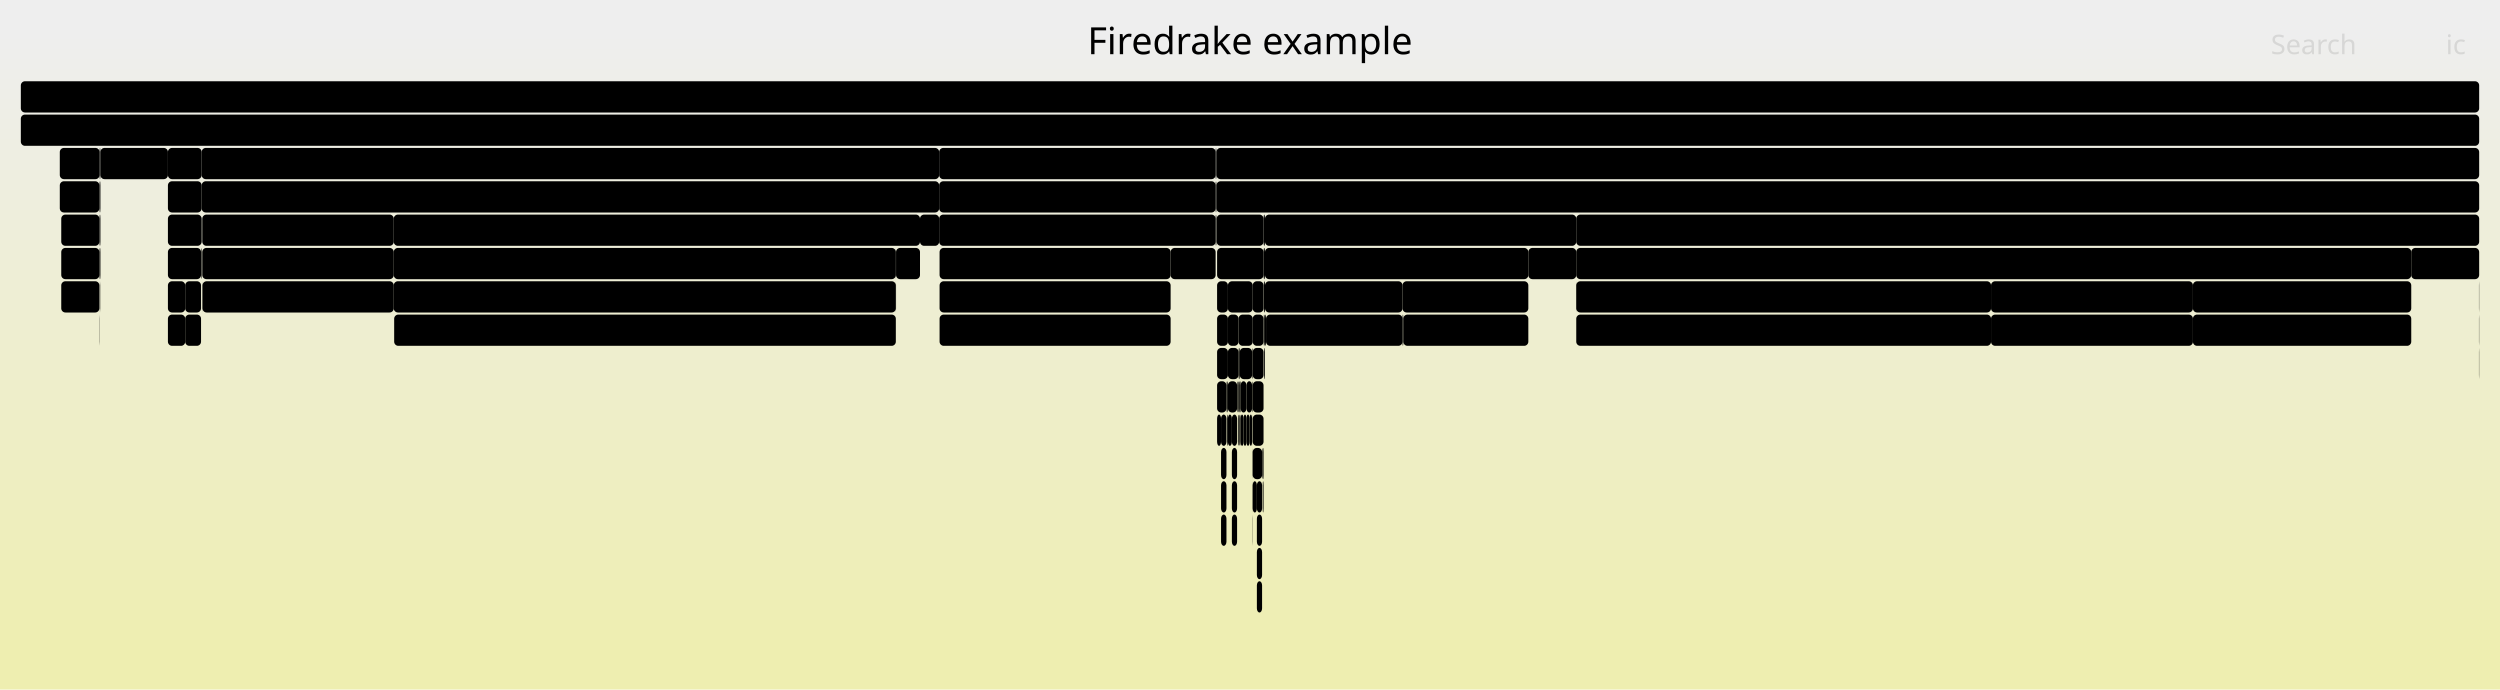
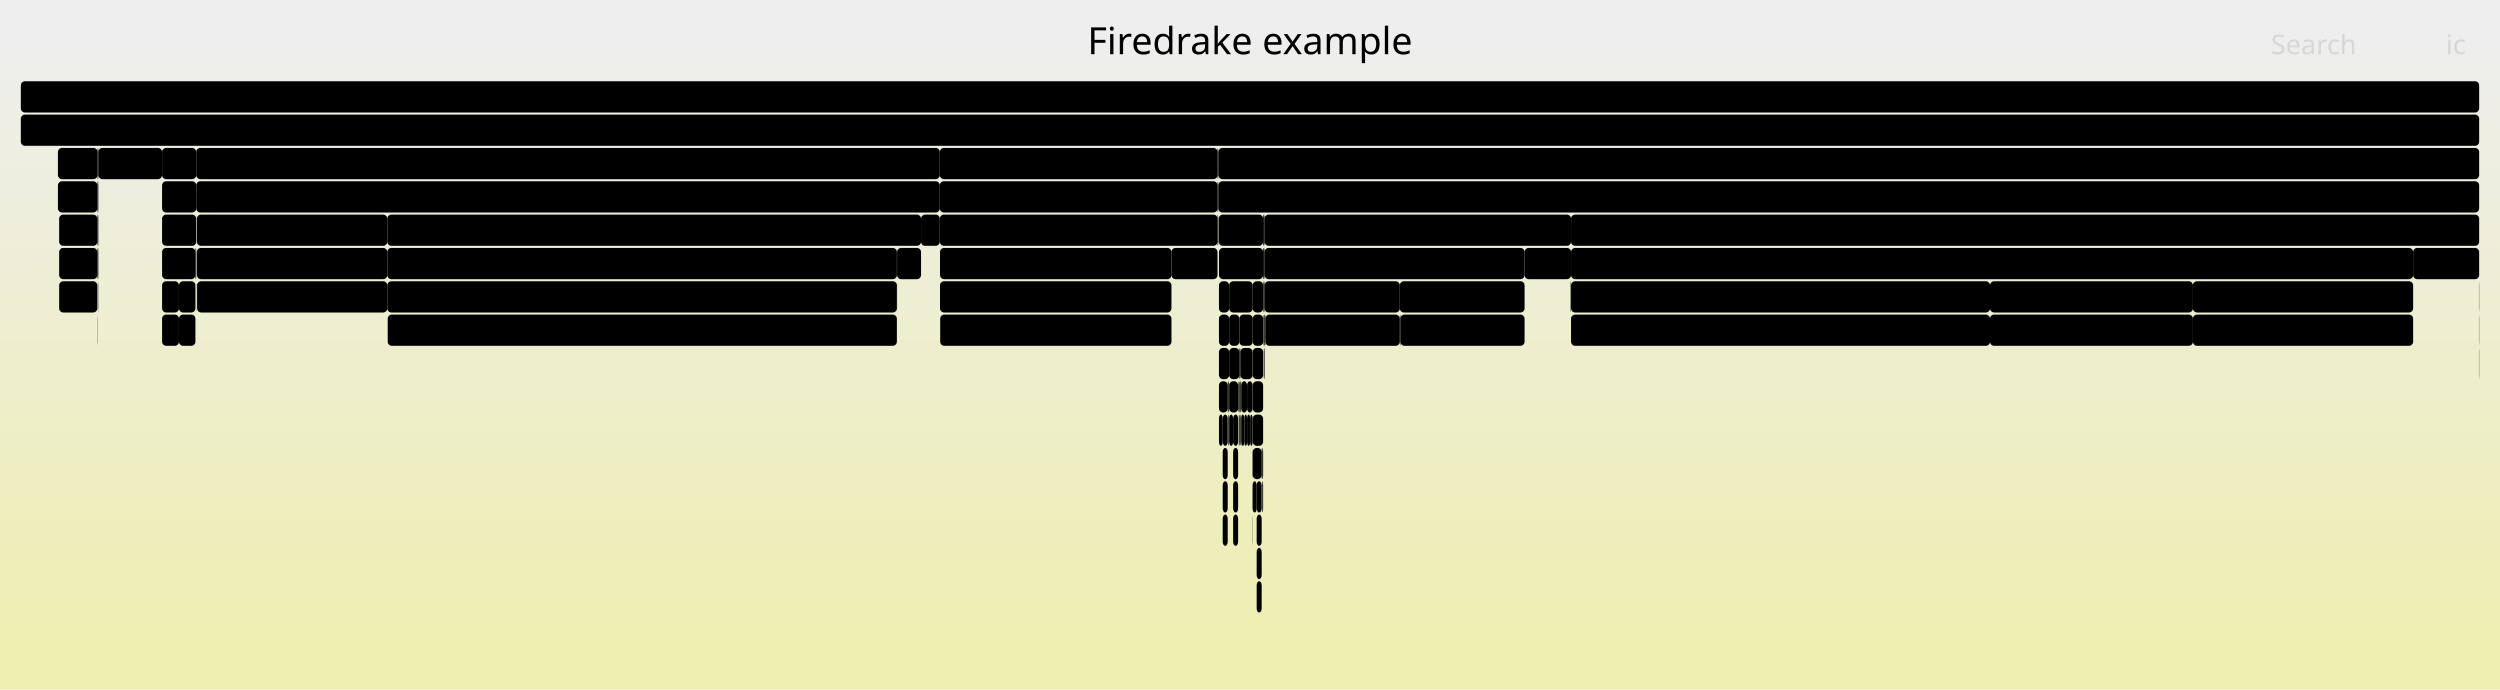
<svg xmlns="http://www.w3.org/2000/svg" version="1.1" width="1200" height="331" viewBox="0 0 1200 331">
  <defs>
    <linearGradient id="background" y1="0" y2="1" x1="0" x2="0">
      <stop stop-color="#eeeeee" offset="5%" />
      <stop stop-color="#eeeeb0" offset="95%" />
    </linearGradient>
  </defs>
  <style type="text/css">
	text { font-family:Verdana; font-size:13px; fill:rgb(0,0,0); }
	#search, #ignorecase { opacity:0.1; cursor:pointer; }
	#search:hover, #search.show, #ignorecase:hover, #ignorecase.show { opacity:1; }
	#subtitle { text-anchor:middle; font-color:rgb(160,160,160); }
	#title { text-anchor:middle; font-size:18px}
	#unzoom { cursor:pointer; }
	#frames &gt; *:hover { stroke:black; stroke-width:0.5; cursor:pointer; }
	.hide { display:none; }
	.parent { opacity:0.5; }
</style>
  <rect x="0.0" y="0" width="1200.0" height="331.0" fill="url(#background)" />
  <text id="title" x="600.00" y="26">Firedrake example</text>
  <text id="details" x="10.00" y="313"> </text>
  <text id="unzoom" x="10.00" y="26" class="hide">Reset Zoom</text>
  <text id="search" x="1090.00" y="26">Search</text>
  <text id="ignorecase" x="1174.00" y="26">ic</text>
  <text id="matched" x="1090.00" y="313"> </text>
  <g id="frames">
    <g>
+       <rect x="590.0" y="199" width="1.9" height="15.0" fill="rgb(0,0,0)" rx="2" ry="2" />
+       <text x="593.02" y="209.5" />
+     </g>
+     <g>
+       <rect x="605.6" y="215" width="0.2" height="15.0" fill="rgb(0,0,0)" rx="2" ry="2" />
+       <text x="608.59" y="225.5" />
+     </g>
+     <g>
+       <rect x="591.9" y="215" width="2.4" height="15.0" fill="rgb(0,0,0)" rx="2" ry="2" />
+       <text x="594.87" y="225.5" />
+     </g>
+     <g>
+       <rect x="595.1" y="183" width="0.3" height="15.0" fill="rgb(0,0,0)" rx="2" ry="2" />
+       <text x="598.10" y="193.5" />
+     </g>
+     <g>
+       <rect x="186.1" y="151" width="244.4" height="15.0" fill="rgb(0,0,0)" rx="2" ry="2" />
+       <text x="189.05" y="161.5">pyop2.global_kernel.GlobalKer..</text>
+     </g>
+     <g>
+       <rect x="93.8" y="119" width="0.4" height="15.0" fill="rgb(0,0,0)" rx="2" ry="2" />
+       <text x="96.83" y="129.5" />
+     </g>
+     <g>
+       <rect x="430.5" y="119" width="0.1" height="15.0" fill="rgb(0,0,0)" rx="2" ry="2" />
+       <text x="433.51" y="129.5" />
+     </g>
+     <g>
+       <rect x="585.1" y="151" width="4.9" height="15.0" fill="rgb(0,0,0)" rx="2" ry="2" />
+       <text x="588.10" y="161.5" />
+     </g>
+     <g>
+       <rect x="27.8" y="71" width="19.0" height="15.0" fill="rgb(0,0,0)" rx="2" ry="2" />
+       <text x="30.76" y="81.5" />
+     </g>
+     <g>
+       <rect x="46.7" y="87" width="0.1" height="15.0" fill="rgb(0,0,0)" rx="2" ry="2" />
+       <text x="49.71" y="97.5" />
+     </g>
+     <g>
+       <rect x="590.0" y="151" width="4.9" height="15.0" fill="rgb(0,0,0)" rx="2" ry="2" />
+       <text x="593.02" y="161.5" />
+     </g>
+     <g>
+       <rect x="94.5" y="135" width="0.1" height="15.0" fill="rgb(0,0,0)" rx="2" ry="2" />
+       <text x="97.45" y="145.5" />
+     </g>
+     <g>
+       <rect x="601.2" y="199" width="0.1" height="15.0" fill="rgb(0,0,0)" rx="2" ry="2" />
+       <text x="604.21" y="209.5" />
+     </g>
+     <g>
+       <rect x="601.3" y="183" width="5.0" height="15.0" fill="rgb(0,0,0)" rx="2" ry="2" />
+       <text x="604.34" y="193.5" />
+     </g>
+     <g>
+       <rect x="451.3" y="151" width="111.0" height="15.0" fill="rgb(0,0,0)" rx="2" ry="2" />
+       <text x="454.35" y="161.5">pyop2.global..</text>
+     </g>
+     <g>
+       <rect x="585.1" y="135" width="4.9" height="15.0" fill="rgb(0,0,0)" rx="2" ry="2" />
+       <text x="588.10" y="145.5" />
+     </g>
+     <g>
+       <rect x="46.7" y="103" width="0.1" height="15.0" fill="rgb(0,0,0)" rx="2" ry="2" />
+       <text x="49.71" y="113.5" />
+     </g>
+     <g>
+       <rect x="754.1" y="151" width="201.1" height="15.0" fill="rgb(0,0,0)" rx="2" ry="2" />
+       <text x="757.08" y="161.5">pyop2.global_kernel.Glob..</text>
+     </g>
+     <g>
+       <rect x="451.1" y="71" width="133.3" height="15.0" fill="rgb(0,0,0)" rx="2" ry="2" />
+       <text x="454.08" y="81.5">firedrake.norms..</text>
+     </g>
+     <g>
+       <rect x="589.3" y="183" width="0.2" height="15.0" fill="rgb(0,0,0)" rx="2" ry="2" />
+       <text x="592.35" y="193.5" />
+     </g>
+     <g>
+       <rect x="955.2" y="151" width="97.4" height="15.0" fill="rgb(0,0,0)" rx="2" ry="2" />
+       <text x="958.22" y="161.5">pyop2.glob..</text>
+     </g>
+     <g>
+       <rect x="46.8" y="119" width="0.4" height="15.0" fill="rgb(0,0,0)" rx="2" ry="2" />
+       <text x="49.84" y="129.5" />
+     </g>
+     <g>
+       <rect x="754.1" y="119" width="404.2" height="15.0" fill="rgb(0,0,0)" rx="2" ry="2" />
+       <text x="757.08" y="129.5">ParLoopExecute</text>
+     </g>
+     <g>
+       <rect x="585.1" y="119" width="21.2" height="15.0" fill="rgb(0,0,0)" rx="2" ry="2" />
+       <text x="588.10" y="129.5" />
+     </g>
+     <g>
+       <rect x="607.0" y="103" width="147.1" height="15.0" fill="rgb(0,0,0)" rx="2" ry="2" />
+       <text x="610.00" y="113.5">SNESFunctionEval</text>
+     </g>
+     <g>
+       <rect x="584.7" y="87" width="0.1" height="15.0" fill="rgb(0,0,0)" rx="2" ry="2" />
+       <text x="587.68" y="97.5" />
+     </g>
+     <g>
+       <rect x="562.3" y="119" width="22.1" height="15.0" fill="rgb(0,0,0)" rx="2" ry="2" />
+       <text x="565.29" y="129.5" />
+     </g>
+     <g>
+       <rect x="586.9" y="247" width="2.4" height="15.0" fill="rgb(0,0,0)" rx="2" ry="2" />
+       <text x="589.95" y="257.5" />
+     </g>
+     <g>
+       <rect x="595.8" y="199" width="1.5" height="15.0" fill="rgb(0,0,0)" rx="2" ry="2" />
+       <text x="598.81" y="209.5" />
+     </g>
+     <g>
+       <rect x="46.8" y="71" width="0.4" height="15.0" fill="rgb(0,0,0)" rx="2" ry="2" />
+       <text x="49.84" y="81.5" />
+     </g>
+     <g>
+       <rect x="591.9" y="199" width="2.4" height="15.0" fill="rgb(0,0,0)" rx="2" ry="2" />
+       <text x="594.87" y="209.5" />
+     </g>
+     <g>
+       <rect x="47.2" y="71" width="30.6" height="15.0" fill="rgb(0,0,0)" rx="2" ry="2" />
+       <text x="50.24" y="81.5">f..</text>
+     </g>
+     <g>
+       <rect x="594.9" y="199" width="0.2" height="15.0" fill="rgb(0,0,0)" rx="2" ry="2" />
+       <text x="597.94" y="209.5" />
+     </g>
+     <g>
+       <rect x="595.8" y="183" width="2.8" height="15.0" fill="rgb(0,0,0)" rx="2" ry="2" />
+       <text x="598.81" y="193.5" />
+     </g>
+     <g>
+       <rect x="606.4" y="151" width="0.2" height="15.0" fill="rgb(0,0,0)" rx="2" ry="2" />
+       <text x="609.40" y="161.5" />
+     </g>
+     <g>
+       <rect x="77.8" y="135" width="8.1" height="15.0" fill="rgb(0,0,0)" rx="2" ry="2" />
+       <text x="80.83" y="145.5" />
+     </g>
+     <g>
+       <rect x="601.2" y="247" width="0.1" height="15.0" fill="rgb(0,0,0)" rx="2" ry="2" />
+       <text x="604.21" y="257.5" />
+     </g>
+     <g>
+       <rect x="94.2" y="87" width="356.9" height="15.0" fill="rgb(0,0,0)" rx="2" ry="2" />
+       <text x="97.22" y="97.5">firedrake.projection.project</text>
+     </g>
+     <g>
+       <rect x="672.2" y="151" width="59.6" height="15.0" fill="rgb(0,0,0)" rx="2" ry="2" />
+       <text x="675.23" y="161.5">pyop2..</text>
+     </g>
+     <g>
+       <rect x="754.1" y="103" width="435.9" height="15.0" fill="rgb(0,0,0)" rx="2" ry="2" />
+       <text x="757.08" y="113.5">SNESJacobianEval</text>
+     </g>
+     <g>
+       <rect x="607.4" y="151" width="64.5" height="15.0" fill="rgb(0,0,0)" rx="2" ry="2" />
+       <text x="610.42" y="161.5">pyop2...</text>
+     </g>
+     <g>
+       <rect x="603.2" y="263" width="2.4" height="15.0" fill="rgb(0,0,0)" rx="2" ry="2" />
+       <text x="606.20" y="273.5" />
+     </g>
+     <g>
+       <rect x="601.2" y="167" width="0.1" height="15.0" fill="rgb(0,0,0)" rx="2" ry="2" />
+       <text x="604.21" y="177.5" />
+     </g>
+     <g>
+       <rect x="597.3" y="199" width="1.3" height="15.0" fill="rgb(0,0,0)" rx="2" ry="2" />
+       <text x="600.30" y="209.5" />
+     </g>
+     <g>
+       <rect x="1189.9" y="167" width="0.1" height="15.0" fill="rgb(0,0,0)" rx="2" ry="2" />
+       <text x="1192.87" y="177.5" />
+     </g>
+     <g>
+       <rect x="591.9" y="231" width="2.4" height="15.0" fill="rgb(0,0,0)" rx="2" ry="2" />
+       <text x="594.87" y="241.5" />
+     </g>
+     <g>
+       <rect x="584.7" y="103" width="0.1" height="15.0" fill="rgb(0,0,0)" rx="2" ry="2" />
+       <text x="587.68" y="113.5" />
+     </g>
+     <g>
+       <rect x="671.9" y="151" width="0.3" height="15.0" fill="rgb(0,0,0)" rx="2" ry="2" />
+       <text x="674.85" y="161.5" />
+     </g>
+     <g>
+       <rect x="595.1" y="199" width="0.2" height="15.0" fill="rgb(0,0,0)" rx="2" ry="2" />
+       <text x="598.10" y="209.5" />
+     </g>
+     <g>
+       <rect x="451.2" y="135" width="111.1" height="15.0" fill="rgb(0,0,0)" rx="2" ry="2" />
+       <text x="454.23" y="145.5">Parloop_Cell..</text>
+     </g>
+     <g>
+       <rect x="605.9" y="215" width="0.4" height="15.0" fill="rgb(0,0,0)" rx="2" ry="2" />
+       <text x="608.89" y="225.5" />
+     </g>
+     <g>
+       <rect x="46.7" y="135" width="0.1" height="15.0" fill="rgb(0,0,0)" rx="2" ry="2" />
+       <text x="49.71" y="145.5" />
+     </g>
+     <g>
+       <rect x="594.4" y="183" width="0.2" height="15.0" fill="rgb(0,0,0)" rx="2" ry="2" />
+       <text x="597.44" y="193.5" />
+     </g>
+     <g>
+       <rect x="584.4" y="87" width="0.3" height="15.0" fill="rgb(0,0,0)" rx="2" ry="2" />
+       <text x="587.44" y="97.5" />
+     </g>
+     <g>
+       <rect x="595.4" y="199" width="0.2" height="15.0" fill="rgb(0,0,0)" rx="2" ry="2" />
+       <text x="598.43" y="209.5" />
+     </g>
+     <g>
+       <rect x="46.7" y="151" width="0.1" height="15.0" fill="rgb(0,0,0)" rx="2" ry="2" />
+       <text x="49.71" y="161.5" />
+     </g>
+     <g>
+       <rect x="606.6" y="167" width="0.4" height="15.0" fill="rgb(0,0,0)" rx="2" ry="2" />
+       <text x="609.56" y="177.5" />
+     </g>
+     <g>
+       <rect x="46.7" y="119" width="0.1" height="15.0" fill="rgb(0,0,0)" rx="2" ry="2" />
+       <text x="49.71" y="129.5" />
+     </g>
+     <g>
+       <rect x="594.3" y="183" width="0.1" height="15.0" fill="rgb(0,0,0)" rx="2" ry="2" />
+       <text x="597.26" y="193.5" />
+     </g>
+     <g>
      <rect x="1189.9" y="151" width="0.1" height="15.0" fill="rgb(0,0,0)" rx="2" ry="2" />
-       <text x="1192.86" y="161.5" />
-     </g>
-     <g>
-       <rect x="673.6" y="151" width="60.0" height="15.0" fill="rgb(0,0,0)" rx="2" ry="2" />
-       <text x="676.62" y="161.5">pyop2..</text>
-     </g>
-     <g>
-       <rect x="601.3" y="199" width="5.2" height="15.0" fill="rgb(0,0,0)" rx="2" ry="2" />
-       <text x="604.30" y="209.5" />
-     </g>
-     <g>
-       <rect x="606.6" y="135" width="0.6" height="15.0" fill="rgb(0,0,0)" rx="2" ry="2" />
-       <text x="609.62" y="145.5" />
-     </g>
-     <g>
-       <rect x="88.9" y="135" width="7.6" height="15.0" fill="rgb(0,0,0)" rx="2" ry="2" />
-       <text x="91.90" y="145.5" />
-     </g>
-     <g>
-       <rect x="430.0" y="135" width="0.1" height="15.0" fill="rgb(0,0,0)" rx="2" ry="2" />
-       <text x="432.97" y="145.5" />
-     </g>
-     <g>
-       <rect x="594.5" y="167" width="0.6" height="15.0" fill="rgb(0,0,0)" rx="2" ry="2" />
-       <text x="597.55" y="177.5" />
-     </g>
-     <g>
-       <rect x="29.4" y="119" width="18.3" height="15.0" fill="rgb(0,0,0)" rx="2" ry="2" />
-       <text x="32.39" y="129.5" />
-     </g>
-     <g>
-       <rect x="601.2" y="247" width="0.1" height="15.0" fill="rgb(0,0,0)" rx="2" ry="2" />
-       <text x="604.17" y="257.5" />
-     </g>
-     <g>
-       <rect x="603.3" y="231" width="2.5" height="15.0" fill="rgb(0,0,0)" rx="2" ry="2" />
-       <text x="606.26" y="241.5" />
-     </g>
-     <g>
-       <rect x="599.8" y="199" width="1.2" height="15.0" fill="rgb(0,0,0)" rx="2" ry="2" />
-       <text x="602.82" y="209.5" />
-     </g>
-     <g>
-       <rect x="607.2" y="119" width="126.4" height="15.0" fill="rgb(0,0,0)" rx="2" ry="2" />
-       <text x="610.21" y="129.5">ParLoopExecute</text>
-     </g>
-     <g>
-       <rect x="584.2" y="135" width="5.2" height="15.0" fill="rgb(0,0,0)" rx="2" ry="2" />
-       <text x="587.16" y="145.5" />
-     </g>
-     <g>
-       <rect x="47.7" y="103" width="0.1" height="15.0" fill="rgb(0,0,0)" rx="2" ry="2" />
-       <text x="50.66" y="113.5" />
-     </g>
-     <g>
-       <rect x="1052.6" y="151" width="104.8" height="15.0" fill="rgb(0,0,0)" rx="2" ry="2" />
-       <text x="1055.58" y="161.5">pyop2.globa..</text>
-     </g>
-     <g>
-       <rect x="80.6" y="103" width="16.2" height="15.0" fill="rgb(0,0,0)" rx="2" ry="2" />
-       <text x="83.62" y="113.5" />
-     </g>
-     <g>
-       <rect x="451.0" y="151" width="110.9" height="15.0" fill="rgb(0,0,0)" rx="2" ry="2" />
-       <text x="453.98" y="161.5">pyop2.global..</text>
-     </g>
-     <g>
-       <rect x="97.1" y="103" width="91.9" height="15.0" fill="rgb(0,0,0)" rx="2" ry="2" />
-       <text x="100.08" y="113.5">ParLoopEx..</text>
-     </g>
-     <g>
-       <rect x="594.2" y="199" width="0.3" height="15.0" fill="rgb(0,0,0)" rx="2" ry="2" />
-       <text x="597.16" y="209.5" />
-     </g>
-     <g>
-       <rect x="584.2" y="199" width="1.9" height="15.0" fill="rgb(0,0,0)" rx="2" ry="2" />
-       <text x="587.16" y="209.5" />
-     </g>
-     <g>
-       <rect x="583.7" y="103" width="0.2" height="15.0" fill="rgb(0,0,0)" rx="2" ry="2" />
-       <text x="586.74" y="113.5" />
+       <text x="1192.87" y="161.5" />
+     </g>
+     <g>
+       <rect x="606.3" y="103" width="0.7" height="15.0" fill="rgb(0,0,0)" rx="2" ry="2" />
+       <text x="609.27" y="113.5" />
+     </g>
+     <g>
+       <rect x="586.9" y="215" width="2.4" height="15.0" fill="rgb(0,0,0)" rx="2" ry="2" />
+       <text x="589.95" y="225.5" />
+     </g>
+     <g>
+       <rect x="607.0" y="135" width="64.9" height="15.0" fill="rgb(0,0,0)" rx="2" ry="2" />
+       <text x="610.00" y="145.5">Parloo..</text>
+     </g>
+     <g>
+       <rect x="1189.9" y="135" width="0.1" height="15.0" fill="rgb(0,0,0)" rx="2" ry="2" />
+       <text x="1192.87" y="145.5" />
+     </g>
+     <g>
+       <rect x="585.1" y="183" width="4.2" height="15.0" fill="rgb(0,0,0)" rx="2" ry="2" />
+       <text x="588.10" y="193.5" />
+     </g>
+     <g>
+       <rect x="594.6" y="199" width="0.3" height="15.0" fill="rgb(0,0,0)" rx="2" ry="2" />
+       <text x="597.57" y="209.5" />
+     </g>
+     <g>
+       <rect x="27.8" y="87" width="18.9" height="15.0" fill="rgb(0,0,0)" rx="2" ry="2" />
+       <text x="30.76" y="97.5" />
+     </g>
+     <g>
+       <rect x="185.9" y="135" width="244.6" height="15.0" fill="rgb(0,0,0)" rx="2" ry="2" />
+       <text x="188.91" y="145.5">Parloop_Cells_wrap_form00_cel..</text>
+     </g>
+     <g>
+       <rect x="589.6" y="199" width="0.4" height="15.0" fill="rgb(0,0,0)" rx="2" ry="2" />
+       <text x="592.64" y="209.5" />
+     </g>
+     <g>
+       <rect x="605.8" y="215" width="0.1" height="15.0" fill="rgb(0,0,0)" rx="2" ry="2" />
+       <text x="608.77" y="225.5" />
+     </g>
+     <g>
+       <rect x="28.4" y="103" width="18.3" height="15.0" fill="rgb(0,0,0)" rx="2" ry="2" />
+       <text x="31.43" y="113.5" />
+     </g>
+     <g>
+       <rect x="589.5" y="183" width="0.1" height="15.0" fill="rgb(0,0,0)" rx="2" ry="2" />
+       <text x="592.52" y="193.5" />
+     </g>
+     <g>
+       <rect x="594.9" y="167" width="0.5" height="15.0" fill="rgb(0,0,0)" rx="2" ry="2" />
+       <text x="597.94" y="177.5" />
    </g>
    <g>
      <rect x="601.2" y="231" width="0.1" height="15.0" fill="rgb(0,0,0)" rx="2" ry="2" />
-       <text x="604.17" y="241.5" />
-     </g>
-     <g>
-       <rect x="583.9" y="87" width="606.1" height="15.0" fill="rgb(0,0,0)" rx="2" ry="2" />
-       <text x="586.89" y="97.5">SNESSolve</text>
-     </g>
-     <g>
-       <rect x="96.5" y="119" width="0.3" height="15.0" fill="rgb(0,0,0)" rx="2" ry="2" />
-       <text x="99.47" y="129.5" />
-     </g>
-     <g>
-       <rect x="586.1" y="199" width="2.6" height="15.0" fill="rgb(0,0,0)" rx="2" ry="2" />
-       <text x="589.13" y="209.5" />
-     </g>
-     <g>
-       <rect x="88.9" y="151" width="7.6" height="15.0" fill="rgb(0,0,0)" rx="2" ry="2" />
-       <text x="91.90" y="161.5" />
-     </g>
-     <g>
-       <rect x="430.0" y="119" width="0.1" height="15.0" fill="rgb(0,0,0)" rx="2" ry="2" />
-       <text x="432.97" y="129.5" />
-     </g>
-     <g>
-       <rect x="583.5" y="87" width="0.2" height="15.0" fill="rgb(0,0,0)" rx="2" ry="2" />
-       <text x="586.48" y="97.5" />
-     </g>
-     <g>
-       <rect x="589.0" y="183" width="0.4" height="15.0" fill="rgb(0,0,0)" rx="2" ry="2" />
-       <text x="591.97" y="193.5" />
-     </g>
-     <g>
-       <rect x="601.0" y="183" width="0.3" height="15.0" fill="rgb(0,0,0)" rx="2" ry="2" />
-       <text x="604.04" y="193.5" />
-     </g>
-     <g>
-       <rect x="586.1" y="247" width="2.6" height="15.0" fill="rgb(0,0,0)" rx="2" ry="2" />
-       <text x="589.13" y="257.5" />
-     </g>
-     <g>
-       <rect x="598.3" y="183" width="2.7" height="15.0" fill="rgb(0,0,0)" rx="2" ry="2" />
-       <text x="601.26" y="193.5" />
-     </g>
-     <g>
-       <rect x="450.8" y="87" width="132.7" height="15.0" fill="rgb(0,0,0)" rx="2" ry="2" />
-       <text x="453.85" y="97.5">firedrake.norms..</text>
-     </g>
-     <g>
-       <rect x="607.2" y="103" width="149.4" height="15.0" fill="rgb(0,0,0)" rx="2" ry="2" />
-       <text x="610.21" y="113.5">SNESFunctionEval</text>
-     </g>
-     <g>
-       <rect x="47.7" y="119" width="0.1" height="15.0" fill="rgb(0,0,0)" rx="2" ry="2" />
-       <text x="50.66" y="129.5" />
-     </g>
-     <g>
-       <rect x="583.7" y="71" width="0.2" height="15.0" fill="rgb(0,0,0)" rx="2" ry="2" />
-       <text x="586.74" y="81.5" />
-     </g>
-     <g>
-       <rect x="756.6" y="135" width="199.1" height="15.0" fill="rgb(0,0,0)" rx="2" ry="2" />
-       <text x="759.61" y="145.5">Parloop_Cells_wrap_form..</text>
-     </g>
-     <g>
-       <rect x="589.4" y="167" width="5.1" height="15.0" fill="rgb(0,0,0)" rx="2" ry="2" />
-       <text x="592.36" y="177.5" />
-     </g>
-     <g>
-       <rect x="80.6" y="87" width="16.2" height="15.0" fill="rgb(0,0,0)" rx="2" ry="2" />
-       <text x="83.62" y="97.5" />
-     </g>
-     <g>
-       <rect x="97.2" y="135" width="91.8" height="15.0" fill="rgb(0,0,0)" rx="2" ry="2" />
-       <text x="100.24" y="145.5">pyop2.glo..</text>
+       <text x="604.21" y="241.5" />
+     </g>
+     <g>
+       <rect x="595.4" y="183" width="0.4" height="15.0" fill="rgb(0,0,0)" rx="2" ry="2" />
+       <text x="598.43" y="193.5" />
+     </g>
+     <g>
+       <rect x="594.6" y="183" width="0.3" height="15.0" fill="rgb(0,0,0)" rx="2" ry="2" />
+       <text x="597.57" y="193.5" />
+     </g>
+     <g>
+       <rect x="731.8" y="119" width="22.3" height="15.0" fill="rgb(0,0,0)" rx="2" ry="2" />
+       <text x="734.82" y="129.5" />
+     </g>
+     <g>
+       <rect x="28.4" y="119" width="18.3" height="15.0" fill="rgb(0,0,0)" rx="2" ry="2" />
+       <text x="31.43" y="129.5" />
+     </g>
+     <g>
+       <rect x="94.5" y="119" width="91.4" height="15.0" fill="rgb(0,0,0)" rx="2" ry="2" />
+       <text x="97.45" y="129.5">Parloop_C..</text>
+     </g>
+     <g>
+       <rect x="94.2" y="71" width="356.9" height="15.0" fill="rgb(0,0,0)" rx="2" ry="2" />
+       <text x="97.22" y="81.5">firedrake.function.Function.project</text>
+     </g>
+     <g>
+       <rect x="185.9" y="103" width="256.2" height="15.0" fill="rgb(0,0,0)" rx="2" ry="2" />
+       <text x="188.91" y="113.5">firedrake.assemble.assemble</text>
+     </g>
+     <g>
+       <rect x="603.2" y="279" width="2.4" height="15.0" fill="rgb(0,0,0)" rx="2" ry="2" />
+       <text x="606.20" y="289.5" />
+     </g>
+     <g>
+       <rect x="607.0" y="119" width="124.8" height="15.0" fill="rgb(0,0,0)" rx="2" ry="2" />
+       <text x="610.00" y="129.5">ParLoopExecute</text>
+     </g>
+     <g>
+       <rect x="601.3" y="215" width="4.3" height="15.0" fill="rgb(0,0,0)" rx="2" ry="2" />
+       <text x="604.34" y="225.5" />
+     </g>
+     <g>
+       <rect x="601.3" y="199" width="5.0" height="15.0" fill="rgb(0,0,0)" rx="2" ry="2" />
+       <text x="604.34" y="209.5" />
+     </g>
+     <g>
+       <rect x="94.5" y="103" width="91.4" height="15.0" fill="rgb(0,0,0)" rx="2" ry="2" />
+       <text x="97.45" y="113.5">ParLoopEx..</text>
+     </g>
+     <g>
+       <rect x="451.1" y="87" width="133.3" height="15.0" fill="rgb(0,0,0)" rx="2" ry="2" />
+       <text x="454.08" y="97.5">firedrake.norms..</text>
+     </g>
+     <g>
+       <rect x="601.2" y="183" width="0.1" height="15.0" fill="rgb(0,0,0)" rx="2" ry="2" />
+       <text x="604.21" y="193.5" />
+     </g>
+     <g>
+       <rect x="598.6" y="183" width="2.6" height="15.0" fill="rgb(0,0,0)" rx="2" ry="2" />
+       <text x="601.56" y="193.5" />
+     </g>
+     <g>
+       <rect x="601.3" y="135" width="5.0" height="15.0" fill="rgb(0,0,0)" rx="2" ry="2" />
+       <text x="604.34" y="145.5" />
+     </g>
+     <g>
+       <rect x="594.9" y="183" width="0.2" height="15.0" fill="rgb(0,0,0)" rx="2" ry="2" />
+       <text x="597.94" y="193.5" />
+     </g>
+     <g>
+       <rect x="10.0" y="39" width="1180.0" height="15.0" fill="rgb(0,0,0)" rx="2" ry="2" />
+       <text x="13.00" y="49.5" />
+     </g>
+     <g>
+       <rect x="1158.3" y="119" width="31.7" height="15.0" fill="rgb(0,0,0)" rx="2" ry="2" />
+       <text x="1161.29" y="129.5">fi..</text>
+     </g>
+     <g>
+       <rect x="600.1" y="199" width="1.1" height="15.0" fill="rgb(0,0,0)" rx="2" ry="2" />
+       <text x="603.05" y="209.5" />
+     </g>
+     <g>
+       <rect x="46.8" y="87" width="0.4" height="15.0" fill="rgb(0,0,0)" rx="2" ry="2" />
+       <text x="49.84" y="97.5" />
+     </g>
+     <g>
+       <rect x="584.8" y="71" width="605.2" height="15.0" fill="rgb(0,0,0)" rx="2" ry="2" />
+       <text x="587.83" y="81.5">firedrake.variational_solver.NonlinearVariationalSolver.solve</text>
+     </g>
+     <g>
+       <rect x="586.9" y="231" width="2.4" height="15.0" fill="rgb(0,0,0)" rx="2" ry="2" />
+       <text x="589.95" y="241.5" />
+     </g>
+     <g>
+       <rect x="590.0" y="135" width="11.3" height="15.0" fill="rgb(0,0,0)" rx="2" ry="2" />
+       <text x="593.02" y="145.5" />
+     </g>
+     <g>
+       <rect x="603.2" y="231" width="2.4" height="15.0" fill="rgb(0,0,0)" rx="2" ry="2" />
+       <text x="606.20" y="241.5" />
+     </g>
+     <g>
+       <rect x="1052.6" y="151" width="105.7" height="15.0" fill="rgb(0,0,0)" rx="2" ry="2" />
+       <text x="1055.57" y="161.5">pyop2.globa..</text>
+     </g>
+     <g>
+       <rect x="595.3" y="199" width="0.1" height="15.0" fill="rgb(0,0,0)" rx="2" ry="2" />
+       <text x="598.30" y="209.5" />
+     </g>
+     <g>
+       <rect x="430.5" y="135" width="0.1" height="15.0" fill="rgb(0,0,0)" rx="2" ry="2" />
+       <text x="433.51" y="145.5" />
    </g>
    <g>
      <rect x="10.0" y="55" width="1180.0" height="15.0" fill="rgb(0,0,0)" rx="2" ry="2" />
      <text x="13.00" y="65.5">firedrake</text>
    </g>
    <g>
-       <rect x="955.7" y="135" width="96.9" height="15.0" fill="rgb(0,0,0)" rx="2" ry="2" />
-       <text x="958.67" y="145.5">Parloop_Ce..</text>
-     </g>
-     <g>
-       <rect x="430.1" y="119" width="11.5" height="15.0" fill="rgb(0,0,0)" rx="2" ry="2" />
-       <text x="433.11" y="129.5" />
-     </g>
-     <g>
-       <rect x="29.4" y="103" width="18.3" height="15.0" fill="rgb(0,0,0)" rx="2" ry="2" />
-       <text x="32.39" y="113.5" />
-     </g>
-     <g>
-       <rect x="47.8" y="71" width="0.4" height="15.0" fill="rgb(0,0,0)" rx="2" ry="2" />
-       <text x="50.80" y="81.5" />
-     </g>
-     <g>
-       <rect x="673.2" y="151" width="0.4" height="15.0" fill="rgb(0,0,0)" rx="2" ry="2" />
-       <text x="676.22" y="161.5" />
-     </g>
-     <g>
-       <rect x="1157.4" y="119" width="32.6" height="15.0" fill="rgb(0,0,0)" rx="2" ry="2" />
-       <text x="1160.42" y="129.5">fi..</text>
-     </g>
-     <g>
-       <rect x="189.0" y="119" width="241.0" height="15.0" fill="rgb(0,0,0)" rx="2" ry="2" />
-       <text x="192.04" y="129.5">ParLoopExecute</text>
-     </g>
-     <g>
-       <rect x="29.4" y="135" width="18.3" height="15.0" fill="rgb(0,0,0)" rx="2" ry="2" />
-       <text x="32.39" y="145.5" />
-     </g>
-     <g>
-       <rect x="47.8" y="87" width="0.4" height="15.0" fill="rgb(0,0,0)" rx="2" ry="2" />
-       <text x="50.80" y="97.5" />
-     </g>
-     <g>
-       <rect x="450.8" y="71" width="132.7" height="15.0" fill="rgb(0,0,0)" rx="2" ry="2" />
-       <text x="453.85" y="81.5">firedrake.norms..</text>
-     </g>
-     <g>
-       <rect x="606.8" y="167" width="0.4" height="15.0" fill="rgb(0,0,0)" rx="2" ry="2" />
-       <text x="609.78" y="177.5" />
-     </g>
-     <g>
-       <rect x="594.2" y="183" width="0.3" height="15.0" fill="rgb(0,0,0)" rx="2" ry="2" />
-       <text x="597.16" y="193.5" />
-     </g>
-     <g>
-       <rect x="606.0" y="215" width="0.1" height="15.0" fill="rgb(0,0,0)" rx="2" ry="2" />
-       <text x="608.97" y="225.5" />
-     </g>
-     <g>
-       <rect x="28.7" y="87" width="19.0" height="15.0" fill="rgb(0,0,0)" rx="2" ry="2" />
-       <text x="31.72" y="97.5" />
-     </g>
-     <g>
-       <rect x="591.3" y="199" width="2.5" height="15.0" fill="rgb(0,0,0)" rx="2" ry="2" />
-       <text x="594.32" y="209.5" />
-     </g>
-     <g>
-       <rect x="588.8" y="183" width="0.2" height="15.0" fill="rgb(0,0,0)" rx="2" ry="2" />
-       <text x="591.85" y="193.5" />
-     </g>
-     <g>
-       <rect x="593.8" y="183" width="0.2" height="15.0" fill="rgb(0,0,0)" rx="2" ry="2" />
-       <text x="596.84" y="193.5" />
-     </g>
-     <g>
-       <rect x="591.3" y="215" width="2.5" height="15.0" fill="rgb(0,0,0)" rx="2" ry="2" />
-       <text x="594.32" y="225.5" />
-     </g>
-     <g>
-       <rect x="97.1" y="119" width="91.9" height="15.0" fill="rgb(0,0,0)" rx="2" ry="2" />
-       <text x="100.08" y="129.5">Parloop_C..</text>
-     </g>
-     <g>
-       <rect x="47.7" y="135" width="0.1" height="15.0" fill="rgb(0,0,0)" rx="2" ry="2" />
-       <text x="50.66" y="145.5" />
-     </g>
-     <g>
-       <rect x="601.0" y="167" width="0.3" height="15.0" fill="rgb(0,0,0)" rx="2" ry="2" />
-       <text x="604.04" y="177.5" />
-     </g>
-     <g>
-       <rect x="451.0" y="119" width="110.9" height="15.0" fill="rgb(0,0,0)" rx="2" ry="2" />
-       <text x="453.98" y="129.5">ParLoopExecute</text>
-     </g>
-     <g>
-       <rect x="189.0" y="135" width="241.0" height="15.0" fill="rgb(0,0,0)" rx="2" ry="2" />
-       <text x="192.04" y="145.5">Parloop_Cells_wrap_form00_cel..</text>
-     </g>
-     <g>
-       <rect x="594.5" y="151" width="6.8" height="15.0" fill="rgb(0,0,0)" rx="2" ry="2" />
-       <text x="597.55" y="161.5" />
-     </g>
-     <g>
-       <rect x="589.0" y="199" width="0.4" height="15.0" fill="rgb(0,0,0)" rx="2" ry="2" />
-       <text x="591.97" y="209.5" />
-     </g>
-     <g>
-       <rect x="591.3" y="247" width="2.5" height="15.0" fill="rgb(0,0,0)" rx="2" ry="2" />
-       <text x="594.32" y="257.5" />
-     </g>
-     <g>
-       <rect x="589.4" y="135" width="11.9" height="15.0" fill="rgb(0,0,0)" rx="2" ry="2" />
-       <text x="592.36" y="145.5" />
-     </g>
-     <g>
-       <rect x="589.4" y="199" width="1.9" height="15.0" fill="rgb(0,0,0)" rx="2" ry="2" />
-       <text x="592.36" y="209.5" />
-     </g>
-     <g>
-       <rect x="584.2" y="151" width="5.2" height="15.0" fill="rgb(0,0,0)" rx="2" ry="2" />
-       <text x="587.16" y="161.5" />
-     </g>
-     <g>
-       <rect x="606.1" y="231" width="0.4" height="15.0" fill="rgb(0,0,0)" rx="2" ry="2" />
-       <text x="609.10" y="241.5" />
-     </g>
-     <g>
-       <rect x="594.7" y="199" width="0.2" height="15.0" fill="rgb(0,0,0)" rx="2" ry="2" />
-       <text x="597.73" y="209.5" />
-     </g>
-     <g>
-       <rect x="47.7" y="151" width="0.1" height="15.0" fill="rgb(0,0,0)" rx="2" ry="2" />
-       <text x="50.66" y="161.5" />
-     </g>
-     <g>
-       <rect x="584.2" y="183" width="4.5" height="15.0" fill="rgb(0,0,0)" rx="2" ry="2" />
-       <text x="587.16" y="193.5" />
-     </g>
-     <g>
-       <rect x="595.5" y="199" width="1.4" height="15.0" fill="rgb(0,0,0)" rx="2" ry="2" />
-       <text x="598.46" y="209.5" />
-     </g>
-     <g>
-       <rect x="596.9" y="199" width="1.4" height="15.0" fill="rgb(0,0,0)" rx="2" ry="2" />
-       <text x="599.95" y="209.5" />
-     </g>
-     <g>
-       <rect x="47.8" y="103" width="0.4" height="15.0" fill="rgb(0,0,0)" rx="2" ry="2" />
-       <text x="50.80" y="113.5" />
-     </g>
-     <g>
-       <rect x="80.6" y="135" width="8.3" height="15.0" fill="rgb(0,0,0)" rx="2" ry="2" />
-       <text x="83.62" y="145.5" />
-     </g>
-     <g>
-       <rect x="189.0" y="103" width="252.6" height="15.0" fill="rgb(0,0,0)" rx="2" ry="2" />
-       <text x="192.04" y="113.5">firedrake.assemble.assemble</text>
-     </g>
-     <g>
-       <rect x="10.0" y="39" width="1180.0" height="15.0" fill="rgb(0,0,0)" rx="2" ry="2" />
-       <text x="13.00" y="49.5" />
-     </g>
-     <g>
-       <rect x="80.6" y="119" width="15.9" height="15.0" fill="rgb(0,0,0)" rx="2" ry="2" />
-       <text x="83.62" y="129.5" />
-     </g>
-     <g>
-       <rect x="583.9" y="71" width="606.1" height="15.0" fill="rgb(0,0,0)" rx="2" ry="2" />
-       <text x="586.89" y="81.5">firedrake.variational_solver.NonlinearVariationalSolver.solve</text>
-     </g>
-     <g>
-       <rect x="594.9" y="199" width="0.2" height="15.0" fill="rgb(0,0,0)" rx="2" ry="2" />
-       <text x="597.93" y="209.5" />
-     </g>
-     <g>
-       <rect x="595.1" y="167" width="5.9" height="15.0" fill="rgb(0,0,0)" rx="2" ry="2" />
-       <text x="598.06" y="177.5" />
-     </g>
-     <g>
-       <rect x="601.2" y="199" width="0.1" height="15.0" fill="rgb(0,0,0)" rx="2" ry="2" />
-       <text x="604.17" y="209.5" />
-     </g>
-     <g>
-       <rect x="673.2" y="135" width="60.4" height="15.0" fill="rgb(0,0,0)" rx="2" ry="2" />
-       <text x="676.22" y="145.5">Parlo..</text>
-     </g>
-     <g>
-       <rect x="586.1" y="231" width="2.6" height="15.0" fill="rgb(0,0,0)" rx="2" ry="2" />
-       <text x="589.13" y="241.5" />
-     </g>
-     <g>
-       <rect x="606.5" y="103" width="0.7" height="15.0" fill="rgb(0,0,0)" rx="2" ry="2" />
-       <text x="609.49" y="113.5" />
-     </g>
-     <g>
-       <rect x="594.5" y="183" width="0.2" height="15.0" fill="rgb(0,0,0)" rx="2" ry="2" />
-       <text x="597.55" y="193.5" />
-     </g>
-     <g>
-       <rect x="583.5" y="71" width="0.2" height="15.0" fill="rgb(0,0,0)" rx="2" ry="2" />
-       <text x="586.48" y="81.5" />
-     </g>
-     <g>
-       <rect x="1189.9" y="167" width="0.1" height="15.0" fill="rgb(0,0,0)" rx="2" ry="2" />
-       <text x="1192.86" y="177.5" />
-     </g>
-     <g>
-       <rect x="441.6" y="103" width="9.2" height="15.0" fill="rgb(0,0,0)" rx="2" ry="2" />
-       <text x="444.56" y="113.5" />
-     </g>
-     <g>
-       <rect x="594.0" y="183" width="0.2" height="15.0" fill="rgb(0,0,0)" rx="2" ry="2" />
-       <text x="597.03" y="193.5" />
-     </g>
-     <g>
-       <rect x="756.6" y="119" width="400.8" height="15.0" fill="rgb(0,0,0)" rx="2" ry="2" />
-       <text x="759.61" y="129.5">ParLoopExecute</text>
-     </g>
-     <g>
-       <rect x="606.6" y="151" width="0.2" height="15.0" fill="rgb(0,0,0)" rx="2" ry="2" />
-       <text x="609.62" y="161.5" />
-     </g>
-     <g>
-       <rect x="586.1" y="215" width="2.6" height="15.0" fill="rgb(0,0,0)" rx="2" ry="2" />
-       <text x="589.13" y="225.5" />
-     </g>
-     <g>
-       <rect x="601.3" y="183" width="5.2" height="15.0" fill="rgb(0,0,0)" rx="2" ry="2" />
-       <text x="604.30" y="193.5" />
+       <rect x="584.8" y="87" width="605.2" height="15.0" fill="rgb(0,0,0)" rx="2" ry="2" />
+       <text x="587.83" y="97.5">SNESSolve</text>
+     </g>
+     <g>
+       <rect x="590.0" y="183" width="4.3" height="15.0" fill="rgb(0,0,0)" rx="2" ry="2" />
+       <text x="593.02" y="193.5" />
+     </g>
+     <g>
+       <rect x="451.2" y="119" width="111.1" height="15.0" fill="rgb(0,0,0)" rx="2" ry="2" />
+       <text x="454.23" y="129.5">ParLoopExecute</text>
+     </g>
+     <g>
+       <rect x="606.6" y="151" width="0.4" height="15.0" fill="rgb(0,0,0)" rx="2" ry="2" />
+       <text x="609.56" y="161.5" />
+     </g>
+     <g>
+       <rect x="754.1" y="135" width="201.1" height="15.0" fill="rgb(0,0,0)" rx="2" ry="2" />
+       <text x="757.08" y="145.5">Parloop_Cells_wrap_form0..</text>
+     </g>
+     <g>
+       <rect x="85.9" y="151" width="7.9" height="15.0" fill="rgb(0,0,0)" rx="2" ry="2" />
+       <text x="88.88" y="161.5" />
+     </g>
+     <g>
+       <rect x="77.8" y="71" width="16.4" height="15.0" fill="rgb(0,0,0)" rx="2" ry="2" />
+       <text x="80.83" y="81.5" />
    </g>
    <g>
      <rect x="601.2" y="215" width="0.1" height="15.0" fill="rgb(0,0,0)" rx="2" ry="2" />
-       <text x="604.17" y="225.5" />
-     </g>
-     <g>
-       <rect x="733.6" y="119" width="23.0" height="15.0" fill="rgb(0,0,0)" rx="2" ry="2" />
-       <text x="736.64" y="129.5" />
-     </g>
-     <g>
-       <rect x="607.2" y="135" width="66.0" height="15.0" fill="rgb(0,0,0)" rx="2" ry="2" />
-       <text x="610.21" y="145.5">Parloo..</text>
-     </g>
-     <g>
-       <rect x="584.2" y="167" width="5.2" height="15.0" fill="rgb(0,0,0)" rx="2" ry="2" />
-       <text x="587.16" y="177.5" />
-     </g>
-     <g>
-       <rect x="96.8" y="71" width="354.0" height="15.0" fill="rgb(0,0,0)" rx="2" ry="2" />
-       <text x="99.85" y="81.5">firedrake.function.Function.project</text>
-     </g>
-     <g>
-       <rect x="451.0" y="135" width="110.9" height="15.0" fill="rgb(0,0,0)" rx="2" ry="2" />
-       <text x="453.98" y="145.5">Parloop_Cell..</text>
-     </g>
-     <g>
-       <rect x="756.6" y="103" width="433.4" height="15.0" fill="rgb(0,0,0)" rx="2" ry="2" />
-       <text x="759.61" y="113.5">SNESJacobianEval</text>
-     </g>
-     <g>
-       <rect x="601.3" y="151" width="5.2" height="15.0" fill="rgb(0,0,0)" rx="2" ry="2" />
-       <text x="604.30" y="161.5" />
-     </g>
-     <g>
-       <rect x="1052.6" y="135" width="104.8" height="15.0" fill="rgb(0,0,0)" rx="2" ry="2" />
-       <text x="1055.58" y="145.5">Parloop_Cel..</text>
-     </g>
-     <g>
-       <rect x="589.4" y="183" width="4.4" height="15.0" fill="rgb(0,0,0)" rx="2" ry="2" />
-       <text x="592.36" y="193.5" />
-     </g>
-     <g>
-       <rect x="583.7" y="87" width="0.2" height="15.0" fill="rgb(0,0,0)" rx="2" ry="2" />
-       <text x="586.74" y="97.5" />
-     </g>
-     <g>
-       <rect x="601.3" y="231" width="2.0" height="15.0" fill="rgb(0,0,0)" rx="2" ry="2" />
-       <text x="604.30" y="241.5" />
-     </g>
-     <g>
-       <rect x="588.7" y="183" width="0.1" height="15.0" fill="rgb(0,0,0)" rx="2" ry="2" />
-       <text x="591.66" y="193.5" />
-     </g>
-     <g>
-       <rect x="594.5" y="199" width="0.2" height="15.0" fill="rgb(0,0,0)" rx="2" ry="2" />
-       <text x="597.55" y="209.5" />
-     </g>
-     <g>
-       <rect x="601.3" y="135" width="5.2" height="15.0" fill="rgb(0,0,0)" rx="2" ry="2" />
-       <text x="604.30" y="145.5" />
-     </g>
-     <g>
-       <rect x="601.3" y="167" width="5.2" height="15.0" fill="rgb(0,0,0)" rx="2" ry="2" />
-       <text x="604.30" y="177.5" />
-     </g>
-     <g>
-       <rect x="28.7" y="71" width="19.1" height="15.0" fill="rgb(0,0,0)" rx="2" ry="2" />
-       <text x="31.72" y="81.5" />
-     </g>
-     <g>
-       <rect x="595.5" y="183" width="2.8" height="15.0" fill="rgb(0,0,0)" rx="2" ry="2" />
-       <text x="598.46" y="193.5" />
-     </g>
-     <g>
-       <rect x="583.5" y="103" width="0.2" height="15.0" fill="rgb(0,0,0)" rx="2" ry="2" />
-       <text x="586.48" y="113.5" />
-     </g>
-     <g>
-       <rect x="607.7" y="151" width="65.5" height="15.0" fill="rgb(0,0,0)" rx="2" ry="2" />
-       <text x="610.66" y="161.5">pyop2...</text>
-     </g>
-     <g>
-       <rect x="606.5" y="119" width="0.7" height="15.0" fill="rgb(0,0,0)" rx="2" ry="2" />
-       <text x="609.49" y="129.5" />
-     </g>
-     <g>
-       <rect x="606.1" y="215" width="0.4" height="15.0" fill="rgb(0,0,0)" rx="2" ry="2" />
-       <text x="609.10" y="225.5" />
-     </g>
-     <g>
-       <rect x="591.3" y="231" width="2.5" height="15.0" fill="rgb(0,0,0)" rx="2" ry="2" />
-       <text x="594.32" y="241.5" />
-     </g>
-     <g>
-       <rect x="603.3" y="279" width="2.5" height="15.0" fill="rgb(0,0,0)" rx="2" ry="2" />
-       <text x="606.26" y="289.5" />
-     </g>
-     <g>
-       <rect x="80.6" y="71" width="16.2" height="15.0" fill="rgb(0,0,0)" rx="2" ry="2" />
-       <text x="83.62" y="81.5" />
-     </g>
-     <g>
-       <rect x="594.7" y="183" width="0.4" height="15.0" fill="rgb(0,0,0)" rx="2" ry="2" />
-       <text x="597.73" y="193.5" />
-     </g>
-     <g>
-       <rect x="589.4" y="151" width="5.1" height="15.0" fill="rgb(0,0,0)" rx="2" ry="2" />
-       <text x="592.36" y="161.5" />
-     </g>
-     <g>
-       <rect x="48.2" y="71" width="32.4" height="15.0" fill="rgb(0,0,0)" rx="2" ry="2" />
-       <text x="51.22" y="81.5">fi..</text>
-     </g>
-     <g>
-       <rect x="1189.9" y="135" width="0.1" height="15.0" fill="rgb(0,0,0)" rx="2" ry="2" />
-       <text x="1192.86" y="145.5" />
-     </g>
-     <g>
-       <rect x="80.6" y="151" width="8.3" height="15.0" fill="rgb(0,0,0)" rx="2" ry="2" />
-       <text x="83.62" y="161.5" />
-     </g>
-     <g>
-       <rect x="450.8" y="103" width="132.7" height="15.0" fill="rgb(0,0,0)" rx="2" ry="2" />
-       <text x="453.85" y="113.5">firedrake.assem..</text>
-     </g>
-     <g>
-       <rect x="584.0" y="103" width="22.5" height="15.0" fill="rgb(0,0,0)" rx="2" ry="2" />
-       <text x="587.02" y="113.5" />
-     </g>
-     <g>
-       <rect x="605.8" y="215" width="0.2" height="15.0" fill="rgb(0,0,0)" rx="2" ry="2" />
-       <text x="608.78" y="225.5" />
-     </g>
-     <g>
-       <rect x="189.2" y="151" width="240.8" height="15.0" fill="rgb(0,0,0)" rx="2" ry="2" />
-       <text x="192.21" y="161.5">pyop2.global_kernel.GlobalKer..</text>
-     </g>
-     <g>
-       <rect x="601.3" y="215" width="4.5" height="15.0" fill="rgb(0,0,0)" rx="2" ry="2" />
-       <text x="604.30" y="225.5" />
-     </g>
-     <g>
-       <rect x="47.8" y="119" width="0.4" height="15.0" fill="rgb(0,0,0)" rx="2" ry="2" />
-       <text x="50.80" y="129.5" />
-     </g>
-     <g>
-       <rect x="96.8" y="87" width="354.0" height="15.0" fill="rgb(0,0,0)" rx="2" ry="2" />
-       <text x="99.85" y="97.5">firedrake.projection.project</text>
-     </g>
-     <g>
-       <rect x="48.1" y="135" width="0.1" height="15.0" fill="rgb(0,0,0)" rx="2" ry="2" />
-       <text x="51.06" y="145.5" />
-     </g>
-     <g>
-       <rect x="756.6" y="151" width="199.1" height="15.0" fill="rgb(0,0,0)" rx="2" ry="2" />
-       <text x="759.61" y="161.5">pyop2.global_kernel.Glo..</text>
-     </g>
-     <g>
-       <rect x="595.1" y="199" width="0.2" height="15.0" fill="rgb(0,0,0)" rx="2" ry="2" />
-       <text x="598.06" y="209.5" />
-     </g>
-     <g>
-       <rect x="561.9" y="119" width="21.6" height="15.0" fill="rgb(0,0,0)" rx="2" ry="2" />
-       <text x="564.89" y="129.5" />
-     </g>
-     <g>
-       <rect x="595.3" y="199" width="0.2" height="15.0" fill="rgb(0,0,0)" rx="2" ry="2" />
-       <text x="598.28" y="209.5" />
-     </g>
-     <g>
-       <rect x="955.7" y="151" width="96.9" height="15.0" fill="rgb(0,0,0)" rx="2" ry="2" />
-       <text x="958.67" y="161.5">pyop2.glob..</text>
-     </g>
-     <g>
-       <rect x="47.7" y="87" width="0.1" height="15.0" fill="rgb(0,0,0)" rx="2" ry="2" />
-       <text x="50.66" y="97.5" />
-     </g>
-     <g>
-       <rect x="97.1" y="135" width="0.1" height="15.0" fill="rgb(0,0,0)" rx="2" ry="2" />
-       <text x="100.08" y="145.5" />
-     </g>
-     <g>
-       <rect x="595.1" y="183" width="0.4" height="15.0" fill="rgb(0,0,0)" rx="2" ry="2" />
-       <text x="598.06" y="193.5" />
-     </g>
-     <g>
-       <rect x="603.3" y="247" width="2.5" height="15.0" fill="rgb(0,0,0)" rx="2" ry="2" />
-       <text x="606.26" y="257.5" />
-     </g>
-     <g>
-       <rect x="598.3" y="199" width="1.5" height="15.0" fill="rgb(0,0,0)" rx="2" ry="2" />
-       <text x="601.26" y="209.5" />
-     </g>
-     <g>
-       <rect x="607.2" y="151" width="0.5" height="15.0" fill="rgb(0,0,0)" rx="2" ry="2" />
-       <text x="610.21" y="161.5" />
-     </g>
-     <g>
-       <rect x="584.2" y="119" width="22.3" height="15.0" fill="rgb(0,0,0)" rx="2" ry="2" />
-       <text x="587.16" y="129.5" />
-     </g>
-     <g>
-       <rect x="756.5" y="135" width="0.1" height="15.0" fill="rgb(0,0,0)" rx="2" ry="2" />
-       <text x="759.47" y="145.5" />
-     </g>
-     <g>
-       <rect x="606.8" y="151" width="0.4" height="15.0" fill="rgb(0,0,0)" rx="2" ry="2" />
-       <text x="609.78" y="161.5" />
-     </g>
-     <g>
-       <rect x="603.3" y="263" width="2.5" height="15.0" fill="rgb(0,0,0)" rx="2" ry="2" />
-       <text x="606.26" y="273.5" />
+       <text x="604.21" y="225.5" />
+     </g>
+     <g>
+       <rect x="753.9" y="135" width="0.2" height="15.0" fill="rgb(0,0,0)" rx="2" ry="2" />
+       <text x="756.94" y="145.5" />
+     </g>
+     <g>
+       <rect x="46.8" y="103" width="0.4" height="15.0" fill="rgb(0,0,0)" rx="2" ry="2" />
+       <text x="49.84" y="113.5" />
+     </g>
+     <g>
+       <rect x="585.1" y="167" width="4.9" height="15.0" fill="rgb(0,0,0)" rx="2" ry="2" />
+       <text x="588.10" y="177.5" />
+     </g>
+     <g>
+       <rect x="585.1" y="199" width="1.8" height="15.0" fill="rgb(0,0,0)" rx="2" ry="2" />
+       <text x="588.10" y="209.5" />
+     </g>
+     <g>
+       <rect x="594.9" y="151" width="6.4" height="15.0" fill="rgb(0,0,0)" rx="2" ry="2" />
+       <text x="597.94" y="161.5" />
+     </g>
+     <g>
+       <rect x="590.0" y="167" width="4.9" height="15.0" fill="rgb(0,0,0)" rx="2" ry="2" />
+       <text x="593.02" y="177.5" />
+     </g>
+     <g>
+       <rect x="442.1" y="103" width="9.0" height="15.0" fill="rgb(0,0,0)" rx="2" ry="2" />
+       <text x="445.05" y="113.5" />
+     </g>
+     <g>
+       <rect x="77.8" y="119" width="16.0" height="15.0" fill="rgb(0,0,0)" rx="2" ry="2" />
+       <text x="80.83" y="129.5" />
+     </g>
+     <g>
+       <rect x="605.9" y="231" width="0.4" height="15.0" fill="rgb(0,0,0)" rx="2" ry="2" />
+       <text x="608.89" y="241.5" />
+     </g>
+     <g>
+       <rect x="77.8" y="103" width="16.4" height="15.0" fill="rgb(0,0,0)" rx="2" ry="2" />
+       <text x="80.83" y="113.5" />
+     </g>
+     <g>
+       <rect x="47.1" y="135" width="0.1" height="15.0" fill="rgb(0,0,0)" rx="2" ry="2" />
+       <text x="50.08" y="145.5" />
+     </g>
+     <g>
+       <rect x="606.4" y="135" width="0.6" height="15.0" fill="rgb(0,0,0)" rx="2" ry="2" />
+       <text x="609.40" y="145.5" />
+     </g>
+     <g>
+       <rect x="585.0" y="103" width="21.3" height="15.0" fill="rgb(0,0,0)" rx="2" ry="2" />
+       <text x="587.96" y="113.5" />
+     </g>
+     <g>
+       <rect x="1052.6" y="135" width="105.7" height="15.0" fill="rgb(0,0,0)" rx="2" ry="2" />
+       <text x="1055.57" y="145.5">Parloop_Cel..</text>
+     </g>
+     <g>
+       <rect x="430.6" y="119" width="11.5" height="15.0" fill="rgb(0,0,0)" rx="2" ry="2" />
+       <text x="433.65" y="129.5" />
+     </g>
+     <g>
+       <rect x="601.3" y="151" width="5.0" height="15.0" fill="rgb(0,0,0)" rx="2" ry="2" />
+       <text x="604.34" y="161.5" />
+     </g>
+     <g>
+       <rect x="185.9" y="119" width="244.6" height="15.0" fill="rgb(0,0,0)" rx="2" ry="2" />
+       <text x="188.91" y="129.5">ParLoopExecute</text>
+     </g>
+     <g>
+       <rect x="589.6" y="183" width="0.4" height="15.0" fill="rgb(0,0,0)" rx="2" ry="2" />
+       <text x="592.64" y="193.5" />
+     </g>
+     <g>
+       <rect x="955.2" y="135" width="97.4" height="15.0" fill="rgb(0,0,0)" rx="2" ry="2" />
+       <text x="958.22" y="145.5">Parloop_Ce..</text>
+     </g>
+     <g>
+       <rect x="591.9" y="247" width="2.4" height="15.0" fill="rgb(0,0,0)" rx="2" ry="2" />
+       <text x="594.87" y="257.5" />
+     </g>
+     <g>
+       <rect x="601.3" y="231" width="1.9" height="15.0" fill="rgb(0,0,0)" rx="2" ry="2" />
+       <text x="604.34" y="241.5" />
+     </g>
+     <g>
+       <rect x="85.9" y="135" width="7.9" height="15.0" fill="rgb(0,0,0)" rx="2" ry="2" />
+       <text x="88.88" y="145.5" />
+     </g>
+     <g>
+       <rect x="584.7" y="71" width="0.1" height="15.0" fill="rgb(0,0,0)" rx="2" ry="2" />
+       <text x="587.68" y="81.5" />
+     </g>
+     <g>
+       <rect x="603.2" y="247" width="2.4" height="15.0" fill="rgb(0,0,0)" rx="2" ry="2" />
+       <text x="606.20" y="257.5" />
+     </g>
+     <g>
+       <rect x="584.4" y="71" width="0.3" height="15.0" fill="rgb(0,0,0)" rx="2" ry="2" />
+       <text x="587.44" y="81.5" />
+     </g>
+     <g>
+       <rect x="607.0" y="151" width="0.4" height="15.0" fill="rgb(0,0,0)" rx="2" ry="2" />
+       <text x="610.00" y="161.5" />
+     </g>
+     <g>
+       <rect x="451.1" y="103" width="133.3" height="15.0" fill="rgb(0,0,0)" rx="2" ry="2" />
+       <text x="454.08" y="113.5">firedrake.assem..</text>
+     </g>
+     <g>
+       <rect x="77.8" y="151" width="8.1" height="15.0" fill="rgb(0,0,0)" rx="2" ry="2" />
+       <text x="80.83" y="161.5" />
+     </g>
+     <g>
+       <rect x="595.4" y="167" width="5.8" height="15.0" fill="rgb(0,0,0)" rx="2" ry="2" />
+       <text x="598.43" y="177.5" />
+     </g>
+     <g>
+       <rect x="77.8" y="87" width="16.4" height="15.0" fill="rgb(0,0,0)" rx="2" ry="2" />
+       <text x="80.83" y="97.5" />
+     </g>
+     <g>
+       <rect x="671.9" y="135" width="59.9" height="15.0" fill="rgb(0,0,0)" rx="2" ry="2" />
+       <text x="674.85" y="145.5">Parlo..</text>
+     </g>
+     <g>
+       <rect x="586.9" y="199" width="2.4" height="15.0" fill="rgb(0,0,0)" rx="2" ry="2" />
+       <text x="589.95" y="209.5" />
+     </g>
+     <g>
+       <rect x="601.3" y="167" width="5.0" height="15.0" fill="rgb(0,0,0)" rx="2" ry="2" />
+       <text x="604.34" y="177.5" />
+     </g>
+     <g>
+       <rect x="595.6" y="199" width="0.2" height="15.0" fill="rgb(0,0,0)" rx="2" ry="2" />
+       <text x="598.64" y="209.5" />
+     </g>
+     <g>
+       <rect x="606.3" y="119" width="0.7" height="15.0" fill="rgb(0,0,0)" rx="2" ry="2" />
+       <text x="609.27" y="129.5" />
+     </g>
+     <g>
+       <rect x="94.6" y="135" width="91.3" height="15.0" fill="rgb(0,0,0)" rx="2" ry="2" />
+       <text x="97.60" y="145.5">pyop2.glo..</text>
+     </g>
+     <g>
+       <rect x="598.6" y="199" width="1.5" height="15.0" fill="rgb(0,0,0)" rx="2" ry="2" />
+       <text x="601.56" y="209.5" />
+     </g>
+     <g>
+       <rect x="584.4" y="103" width="0.3" height="15.0" fill="rgb(0,0,0)" rx="2" ry="2" />
+       <text x="587.44" y="113.5" />
+     </g>
+     <g>
+       <rect x="28.4" y="135" width="18.3" height="15.0" fill="rgb(0,0,0)" rx="2" ry="2" />
+       <text x="31.43" y="145.5" />
    </g>
  </g>
</svg>
